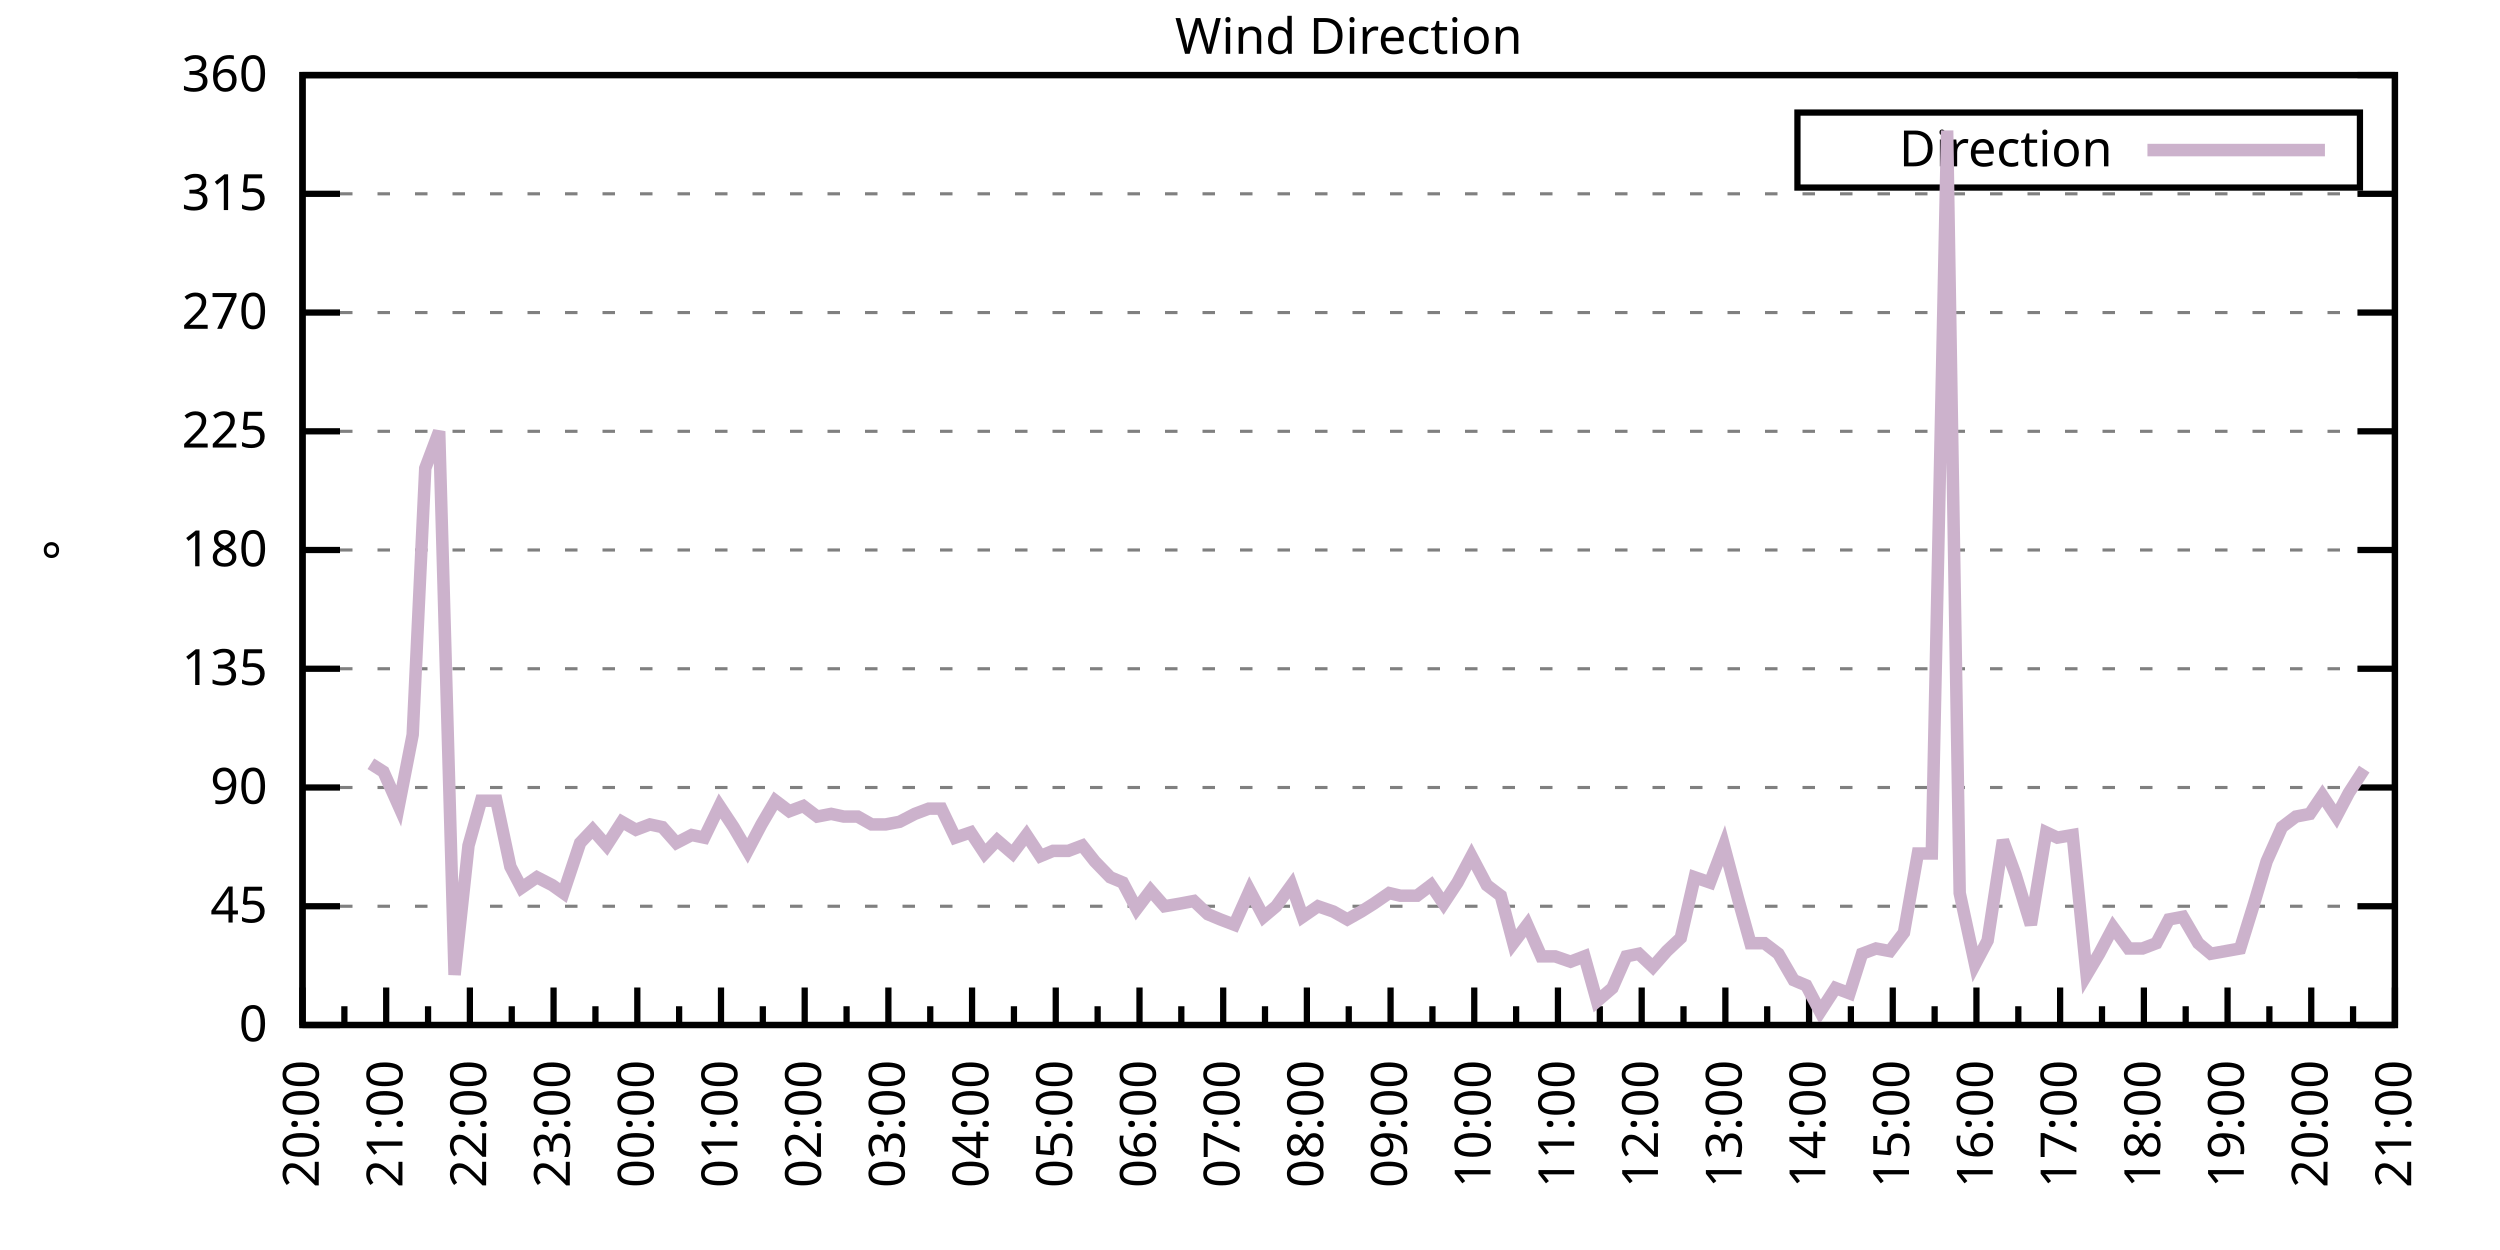
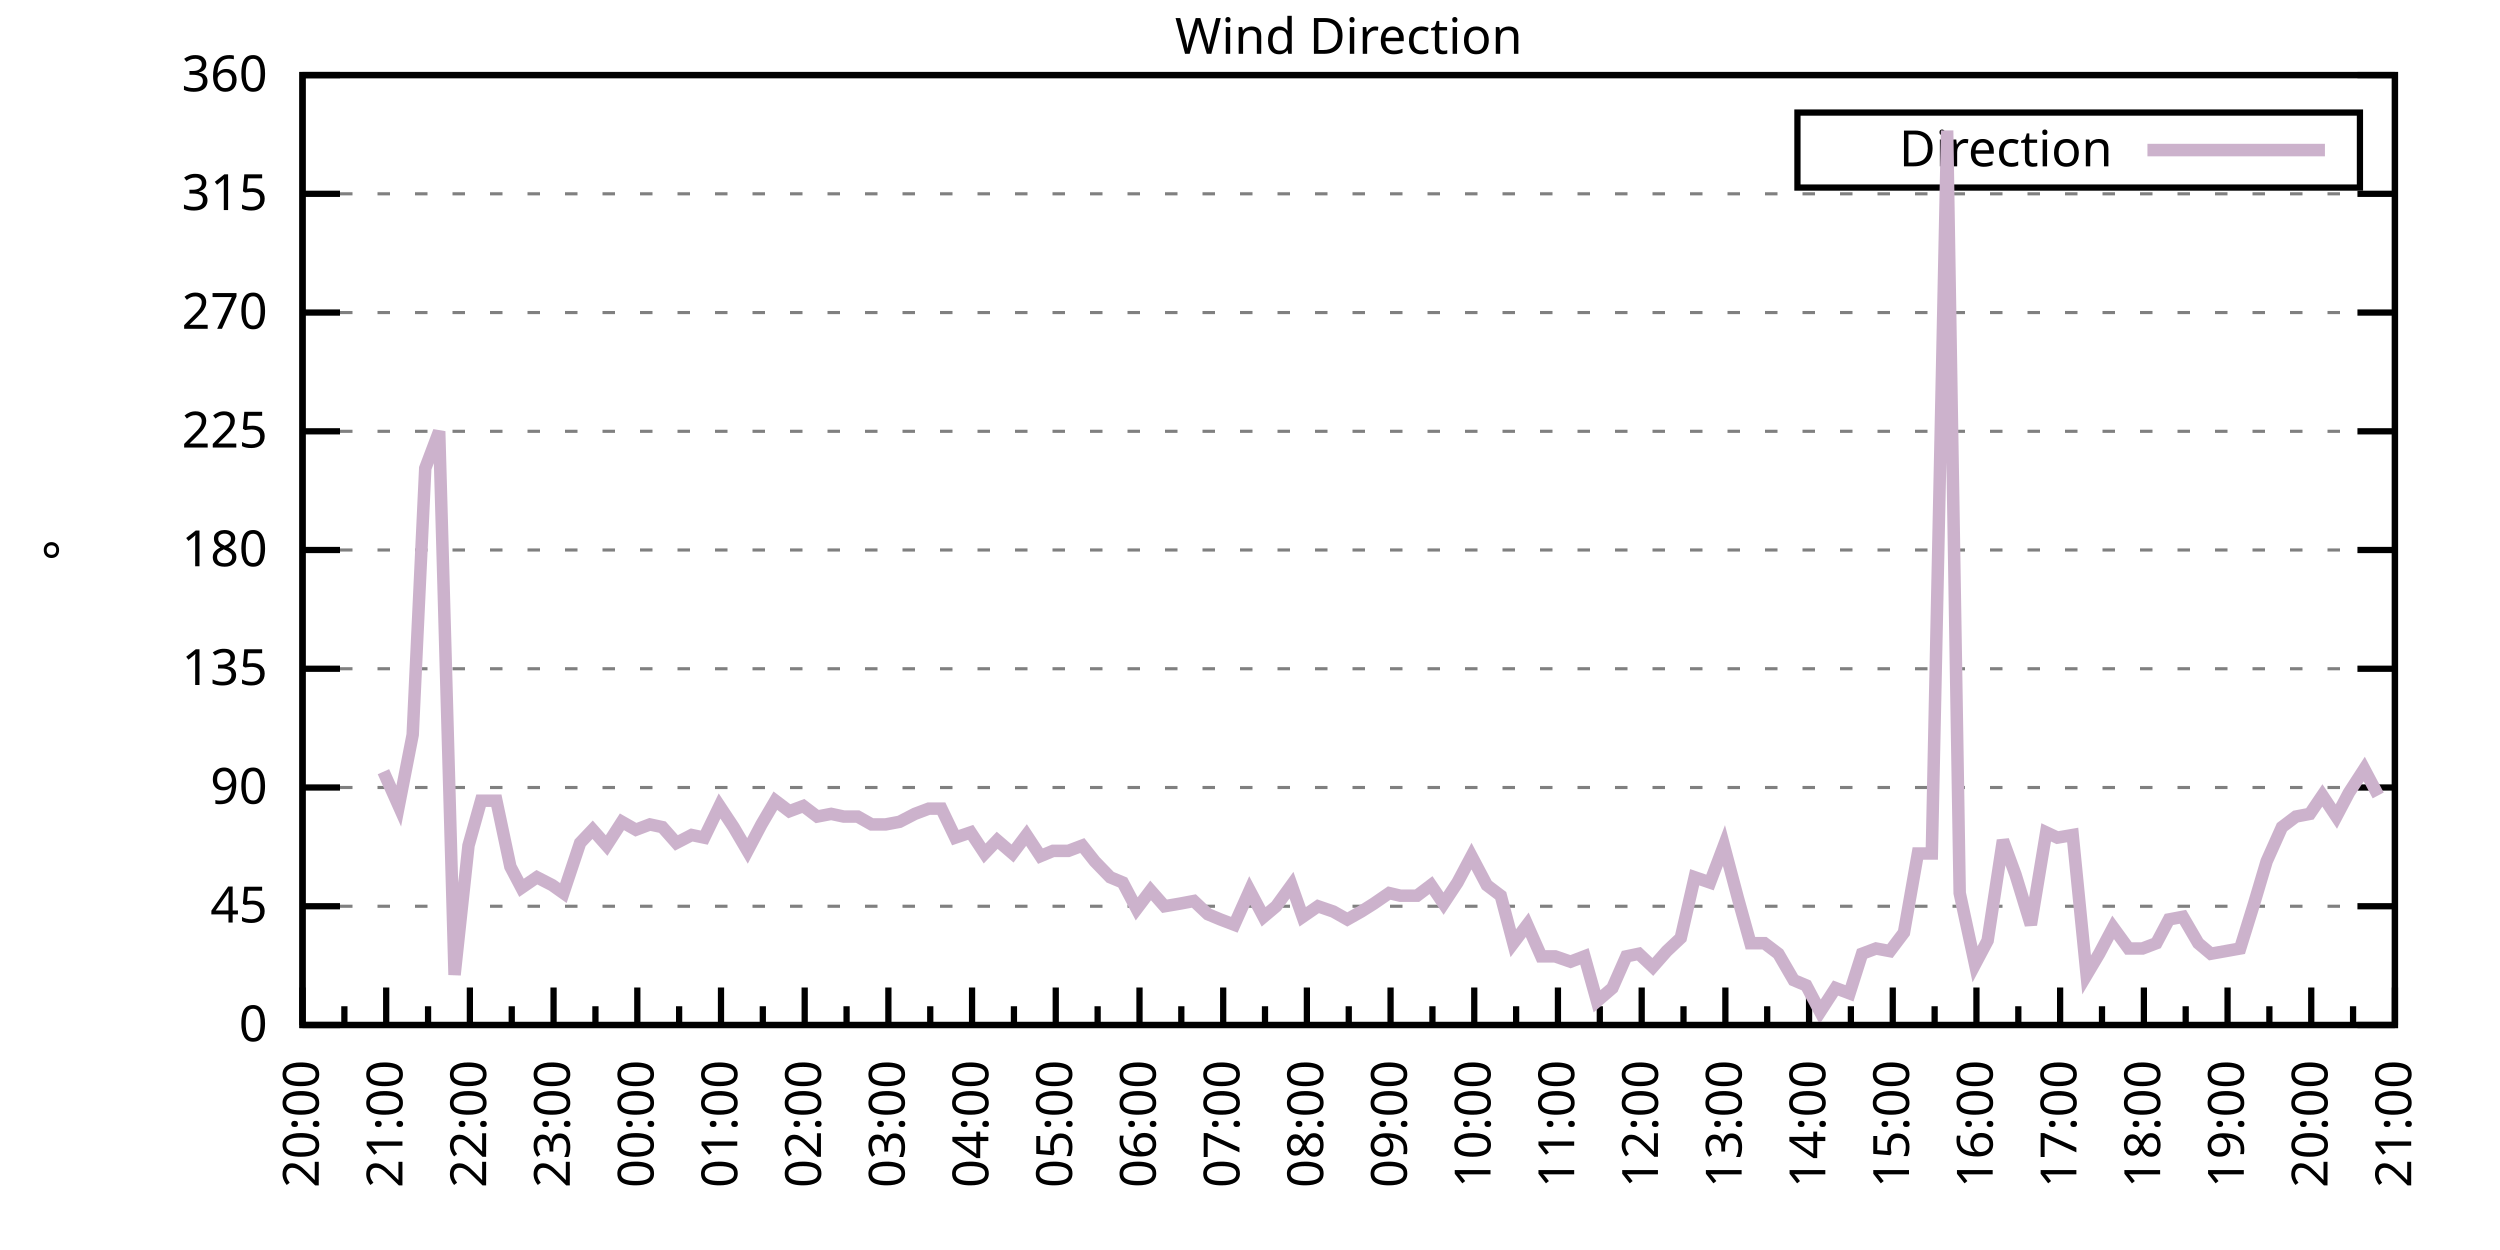
<svg xmlns="http://www.w3.org/2000/svg" xmlns:xlink="http://www.w3.org/1999/xlink" width="400" height="200" viewBox="0 0 400 200">
  <g id="gnuplot_canvas">
    <rect x="0" y="0" width="400" height="200" fill="none" />
    <defs>
      <circle id="gpDot" r="0.5" stroke-width="0.5" stroke="currentColor" />
      <path id="gpPt0" stroke-width="0.333" stroke="currentColor" d="M-1,0 h2 M0,-1 v2" />
      <path id="gpPt1" stroke-width="0.333" stroke="currentColor" d="M-1,-1 L1,1 M1,-1 L-1,1" />
      <path id="gpPt2" stroke-width="0.333" stroke="currentColor" d="M-1,0 L1,0 M0,-1 L0,1 M-1,-1 L1,1 M-1,1 L1,-1" />
      <rect id="gpPt3" stroke-width="0.333" stroke="currentColor" x="-1" y="-1" width="2" height="2" />
      <rect id="gpPt4" stroke-width="0.333" stroke="currentColor" fill="currentColor" x="-1" y="-1" width="2" height="2" />
      <circle id="gpPt5" stroke-width="0.333" stroke="currentColor" cx="0" cy="0" r="1" />
      <use xlink:href="#gpPt5" id="gpPt6" fill="currentColor" stroke="none" />
      <path id="gpPt7" stroke-width="0.333" stroke="currentColor" d="M0,-1.33 L-1.33,0.67 L1.33,0.67 z" />
      <use xlink:href="#gpPt7" id="gpPt8" fill="currentColor" stroke="none" />
      <use xlink:href="#gpPt7" id="gpPt9" stroke="currentColor" transform="rotate(180)" />
      <use xlink:href="#gpPt9" id="gpPt10" fill="currentColor" stroke="none" />
      <use xlink:href="#gpPt3" id="gpPt11" stroke="currentColor" transform="rotate(45)" />
      <use xlink:href="#gpPt11" id="gpPt12" fill="currentColor" stroke="none" />
      <path id="gpPt13" stroke-width="0.333" stroke="currentColor" d="M0,1.330 L1.265,0.411 L0.782,-1.067 L-0.782,-1.076 L-1.265,0.411 z" />
      <use xlink:href="#gpPt13" id="gpPt14" fill="currentColor" stroke="none" />
      <filter id="textbox" filterUnits="objectBoundingBox" x="0" y="0" height="1" width="1">
        <feFlood flood-color="white" flood-opacity="1" result="bgnd" />
        <feComposite in="SourceGraphic" in2="bgnd" operator="atop" />
      </filter>
      <filter id="greybox" filterUnits="objectBoundingBox" x="0" y="0" height="1" width="1">
        <feFlood flood-color="lightgrey" flood-opacity="1" result="grey" />
        <feComposite in="SourceGraphic" in2="grey" operator="atop" />
      </filter>
    </defs>
    <g fill="none" color="white" stroke="currentColor" stroke-width="1.00" stroke-linecap="butt" stroke-linejoin="miter">
</g>
    <g fill="none" color="black" stroke="currentColor" stroke-width="1.00" stroke-linecap="butt" stroke-linejoin="miter">
      <g stroke="none" shape-rendering="crispEdges">
        <polygon fill="rgb(255, 255, 255)" points="48.40,164.00 383.18,164.00 383.18,12.02 48.40,12.02 " />
      </g>
    </g>
    <g fill="none" color="black" stroke="currentColor" stroke-width="1.00" stroke-linecap="butt" stroke-linejoin="miter">
</g>
    <g fill="none" color="black" stroke="black" stroke-width="0.50" stroke-linecap="butt" stroke-linejoin="miter">
</g>
    <g fill="none" color="gray" stroke="currentColor" stroke-width="0.50" stroke-linecap="butt" stroke-linejoin="miter">
      <path stroke="gray" stroke-dasharray="2,4" class="gridline" d="M48.40,164.00 L383.19,164.00  " />
    </g>
    <g fill="none" color="gray" stroke="gray" stroke-width="1.00" stroke-linecap="butt" stroke-linejoin="miter">
</g>
    <g fill="none" color="black" stroke="currentColor" stroke-width="1.00" stroke-linecap="butt" stroke-linejoin="miter">
      <path stroke="black" d="M48.40,164.00 L54.40,164.00 M383.19,164.00 L377.19,164.00  " />
      <g transform="translate(42.80,166.60)" stroke="none" fill="black" font-family="Sans" font-size="8.00" text-anchor="end">
        <text>
          <tspan font-family="Sans"> 0</tspan>
        </text>
      </g>
    </g>
    <g fill="none" color="black" stroke="currentColor" stroke-width="1.00" stroke-linecap="butt" stroke-linejoin="miter">
</g>
    <g fill="none" color="black" stroke="black" stroke-width="0.50" stroke-linecap="butt" stroke-linejoin="miter">
</g>
    <g fill="none" color="gray" stroke="currentColor" stroke-width="0.50" stroke-linecap="butt" stroke-linejoin="miter">
      <path stroke="gray" stroke-dasharray="2,4" class="gridline" d="M48.40,145.00 L383.19,145.00  " />
    </g>
    <g fill="none" color="gray" stroke="gray" stroke-width="1.00" stroke-linecap="butt" stroke-linejoin="miter">
</g>
    <g fill="none" color="black" stroke="currentColor" stroke-width="1.00" stroke-linecap="butt" stroke-linejoin="miter">
      <path stroke="black" d="M48.40,145.00 L54.40,145.00 M383.19,145.00 L377.19,145.00  " />
      <g transform="translate(42.80,147.60)" stroke="none" fill="black" font-family="Sans" font-size="8.00" text-anchor="end">
        <text>
          <tspan font-family="Sans"> 45</tspan>
        </text>
      </g>
    </g>
    <g fill="none" color="black" stroke="currentColor" stroke-width="1.00" stroke-linecap="butt" stroke-linejoin="miter">
</g>
    <g fill="none" color="black" stroke="black" stroke-width="0.50" stroke-linecap="butt" stroke-linejoin="miter">
</g>
    <g fill="none" color="gray" stroke="currentColor" stroke-width="0.50" stroke-linecap="butt" stroke-linejoin="miter">
      <path stroke="gray" stroke-dasharray="2,4" class="gridline" d="M48.40,126.00 L383.19,126.00  " />
    </g>
    <g fill="none" color="gray" stroke="gray" stroke-width="1.00" stroke-linecap="butt" stroke-linejoin="miter">
</g>
    <g fill="none" color="black" stroke="currentColor" stroke-width="1.00" stroke-linecap="butt" stroke-linejoin="miter">
      <path stroke="black" d="M48.40,126.00 L54.40,126.00 M383.19,126.00 L377.19,126.00  " />
      <g transform="translate(42.80,128.60)" stroke="none" fill="black" font-family="Sans" font-size="8.00" text-anchor="end">
        <text>
          <tspan font-family="Sans"> 90</tspan>
        </text>
      </g>
    </g>
    <g fill="none" color="black" stroke="currentColor" stroke-width="1.00" stroke-linecap="butt" stroke-linejoin="miter">
</g>
    <g fill="none" color="black" stroke="black" stroke-width="0.50" stroke-linecap="butt" stroke-linejoin="miter">
</g>
    <g fill="none" color="gray" stroke="currentColor" stroke-width="0.50" stroke-linecap="butt" stroke-linejoin="miter">
      <path stroke="gray" stroke-dasharray="2,4" class="gridline" d="M48.40,107.00 L383.19,107.00  " />
    </g>
    <g fill="none" color="gray" stroke="gray" stroke-width="1.00" stroke-linecap="butt" stroke-linejoin="miter">
</g>
    <g fill="none" color="black" stroke="currentColor" stroke-width="1.00" stroke-linecap="butt" stroke-linejoin="miter">
      <path stroke="black" d="M48.40,107.00 L54.40,107.00 M383.19,107.00 L377.19,107.00  " />
      <g transform="translate(42.80,109.60)" stroke="none" fill="black" font-family="Sans" font-size="8.00" text-anchor="end">
        <text>
          <tspan font-family="Sans"> 135</tspan>
        </text>
      </g>
    </g>
    <g fill="none" color="black" stroke="currentColor" stroke-width="1.00" stroke-linecap="butt" stroke-linejoin="miter">
</g>
    <g fill="none" color="black" stroke="black" stroke-width="0.50" stroke-linecap="butt" stroke-linejoin="miter">
</g>
    <g fill="none" color="gray" stroke="currentColor" stroke-width="0.50" stroke-linecap="butt" stroke-linejoin="miter">
      <path stroke="gray" stroke-dasharray="2,4" class="gridline" d="M48.40,88.00 L383.19,88.00  " />
    </g>
    <g fill="none" color="gray" stroke="gray" stroke-width="1.00" stroke-linecap="butt" stroke-linejoin="miter">
</g>
    <g fill="none" color="black" stroke="currentColor" stroke-width="1.00" stroke-linecap="butt" stroke-linejoin="miter">
      <path stroke="black" d="M48.40,88.00 L54.40,88.00 M383.19,88.00 L377.19,88.00  " />
      <g transform="translate(42.80,90.60)" stroke="none" fill="black" font-family="Sans" font-size="8.00" text-anchor="end">
        <text>
          <tspan font-family="Sans"> 180</tspan>
        </text>
      </g>
    </g>
    <g fill="none" color="black" stroke="currentColor" stroke-width="1.00" stroke-linecap="butt" stroke-linejoin="miter">
</g>
    <g fill="none" color="black" stroke="black" stroke-width="0.50" stroke-linecap="butt" stroke-linejoin="miter">
</g>
    <g fill="none" color="gray" stroke="currentColor" stroke-width="0.50" stroke-linecap="butt" stroke-linejoin="miter">
      <path stroke="gray" stroke-dasharray="2,4" class="gridline" d="M48.40,69.01 L383.19,69.01  " />
    </g>
    <g fill="none" color="gray" stroke="gray" stroke-width="1.00" stroke-linecap="butt" stroke-linejoin="miter">
</g>
    <g fill="none" color="black" stroke="currentColor" stroke-width="1.00" stroke-linecap="butt" stroke-linejoin="miter">
      <path stroke="black" d="M48.40,69.01 L54.40,69.01 M383.19,69.01 L377.19,69.01  " />
      <g transform="translate(42.80,71.61)" stroke="none" fill="black" font-family="Sans" font-size="8.00" text-anchor="end">
        <text>
          <tspan font-family="Sans"> 225</tspan>
        </text>
      </g>
    </g>
    <g fill="none" color="black" stroke="currentColor" stroke-width="1.00" stroke-linecap="butt" stroke-linejoin="miter">
</g>
    <g fill="none" color="black" stroke="black" stroke-width="0.50" stroke-linecap="butt" stroke-linejoin="miter">
</g>
    <g fill="none" color="gray" stroke="currentColor" stroke-width="0.50" stroke-linecap="butt" stroke-linejoin="miter">
      <path stroke="gray" stroke-dasharray="2,4" class="gridline" d="M48.40,50.01 L383.19,50.01  " />
    </g>
    <g fill="none" color="gray" stroke="gray" stroke-width="1.00" stroke-linecap="butt" stroke-linejoin="miter">
</g>
    <g fill="none" color="black" stroke="currentColor" stroke-width="1.00" stroke-linecap="butt" stroke-linejoin="miter">
      <path stroke="black" d="M48.40,50.01 L54.40,50.01 M383.19,50.01 L377.19,50.01  " />
      <g transform="translate(42.80,52.61)" stroke="none" fill="black" font-family="Sans" font-size="8.00" text-anchor="end">
        <text>
          <tspan font-family="Sans"> 270</tspan>
        </text>
      </g>
    </g>
    <g fill="none" color="black" stroke="currentColor" stroke-width="1.00" stroke-linecap="butt" stroke-linejoin="miter">
</g>
    <g fill="none" color="black" stroke="black" stroke-width="0.50" stroke-linecap="butt" stroke-linejoin="miter">
</g>
    <g fill="none" color="gray" stroke="currentColor" stroke-width="0.50" stroke-linecap="butt" stroke-linejoin="miter">
      <path stroke="gray" stroke-dasharray="2,4" class="gridline" d="M48.40,31.01 L383.19,31.01  " />
    </g>
    <g fill="none" color="gray" stroke="gray" stroke-width="1.00" stroke-linecap="butt" stroke-linejoin="miter">
</g>
    <g fill="none" color="black" stroke="currentColor" stroke-width="1.00" stroke-linecap="butt" stroke-linejoin="miter">
      <path stroke="black" d="M48.40,31.01 L54.40,31.01 M383.19,31.01 L377.19,31.01  " />
      <g transform="translate(42.80,33.61)" stroke="none" fill="black" font-family="Sans" font-size="8.00" text-anchor="end">
        <text>
          <tspan font-family="Sans"> 315</tspan>
        </text>
      </g>
    </g>
    <g fill="none" color="black" stroke="currentColor" stroke-width="1.00" stroke-linecap="butt" stroke-linejoin="miter">
</g>
    <g fill="none" color="black" stroke="black" stroke-width="0.50" stroke-linecap="butt" stroke-linejoin="miter">
</g>
    <g fill="none" color="gray" stroke="currentColor" stroke-width="0.50" stroke-linecap="butt" stroke-linejoin="miter">
      <path stroke="gray" stroke-dasharray="2,4" class="gridline" d="M48.40,12.01 L383.19,12.01  " />
    </g>
    <g fill="none" color="gray" stroke="gray" stroke-width="1.00" stroke-linecap="butt" stroke-linejoin="miter">
</g>
    <g fill="none" color="black" stroke="currentColor" stroke-width="1.00" stroke-linecap="butt" stroke-linejoin="miter">
      <path stroke="black" d="M48.40,12.01 L54.40,12.01 M383.19,12.01 L377.19,12.01  " />
      <g transform="translate(42.80,14.61)" stroke="none" fill="black" font-family="Sans" font-size="8.00" text-anchor="end">
        <text>
          <tspan font-family="Sans"> 360</tspan>
        </text>
      </g>
    </g>
    <g fill="none" color="black" stroke="currentColor" stroke-width="1.00" stroke-linecap="butt" stroke-linejoin="miter">
      <path stroke="black" d="M48.40,164.00 L48.40,158.00  " />
      <g transform="translate(51.00,169.60) rotate(270)" stroke="none" fill="black" font-family="Sans" font-size="8.00" text-anchor="end">
        <text>
          <tspan font-family="Sans">20:00</tspan>
        </text>
      </g>
    </g>
    <g fill="none" color="black" stroke="currentColor" stroke-width="1.00" stroke-linecap="butt" stroke-linejoin="miter">
      <path stroke="black" d="M55.10,164.00 L55.10,161.00 M61.79,164.00 L61.79,158.00  " />
      <g transform="translate(64.39,169.60) rotate(270)" stroke="none" fill="black" font-family="Sans" font-size="8.00" text-anchor="end">
        <text>
          <tspan font-family="Sans">21:00</tspan>
        </text>
      </g>
    </g>
    <g fill="none" color="black" stroke="currentColor" stroke-width="1.00" stroke-linecap="butt" stroke-linejoin="miter">
      <path stroke="black" d="M68.49,164.00 L68.49,161.00 M75.18,164.00 L75.18,158.00  " />
      <g transform="translate(77.78,169.60) rotate(270)" stroke="none" fill="black" font-family="Sans" font-size="8.00" text-anchor="end">
        <text>
          <tspan font-family="Sans">22:00</tspan>
        </text>
      </g>
    </g>
    <g fill="none" color="black" stroke="currentColor" stroke-width="1.00" stroke-linecap="butt" stroke-linejoin="miter">
      <path stroke="black" d="M81.88,164.00 L81.88,161.00 M88.57,164.00 L88.57,158.00  " />
      <g transform="translate(91.17,169.60) rotate(270)" stroke="none" fill="black" font-family="Sans" font-size="8.00" text-anchor="end">
        <text>
          <tspan font-family="Sans">23:00</tspan>
        </text>
      </g>
    </g>
    <g fill="none" color="black" stroke="currentColor" stroke-width="1.00" stroke-linecap="butt" stroke-linejoin="miter">
      <path stroke="black" d="M95.27,164.00 L95.27,161.00 M101.97,164.00 L101.97,158.00  " />
      <g transform="translate(104.57,169.60) rotate(270)" stroke="none" fill="black" font-family="Sans" font-size="8.00" text-anchor="end">
        <text>
          <tspan font-family="Sans">00:00</tspan>
        </text>
      </g>
    </g>
    <g fill="none" color="black" stroke="currentColor" stroke-width="1.00" stroke-linecap="butt" stroke-linejoin="miter">
      <path stroke="black" d="M108.66,164.00 L108.66,161.00 M115.36,164.00 L115.36,158.00  " />
      <g transform="translate(117.96,169.60) rotate(270)" stroke="none" fill="black" font-family="Sans" font-size="8.00" text-anchor="end">
        <text>
          <tspan font-family="Sans">01:00</tspan>
        </text>
      </g>
    </g>
    <g fill="none" color="black" stroke="currentColor" stroke-width="1.00" stroke-linecap="butt" stroke-linejoin="miter">
      <path stroke="black" d="M122.05,164.00 L122.05,161.00 M128.75,164.00 L128.75,158.00  " />
      <g transform="translate(131.35,169.60) rotate(270)" stroke="none" fill="black" font-family="Sans" font-size="8.00" text-anchor="end">
        <text>
          <tspan font-family="Sans">02:00</tspan>
        </text>
      </g>
    </g>
    <g fill="none" color="black" stroke="currentColor" stroke-width="1.00" stroke-linecap="butt" stroke-linejoin="miter">
      <path stroke="black" d="M135.45,164.00 L135.45,161.00 M142.14,164.00 L142.14,158.00  " />
      <g transform="translate(144.74,169.60) rotate(270)" stroke="none" fill="black" font-family="Sans" font-size="8.00" text-anchor="end">
        <text>
          <tspan font-family="Sans">03:00</tspan>
        </text>
      </g>
    </g>
    <g fill="none" color="black" stroke="currentColor" stroke-width="1.00" stroke-linecap="butt" stroke-linejoin="miter">
      <path stroke="black" d="M148.84,164.00 L148.84,161.00 M155.53,164.00 L155.53,158.00  " />
      <g transform="translate(158.13,169.60) rotate(270)" stroke="none" fill="black" font-family="Sans" font-size="8.00" text-anchor="end">
        <text>
          <tspan font-family="Sans">04:00</tspan>
        </text>
      </g>
    </g>
    <g fill="none" color="black" stroke="currentColor" stroke-width="1.00" stroke-linecap="butt" stroke-linejoin="miter">
      <path stroke="black" d="M162.23,164.00 L162.23,161.00 M168.92,164.00 L168.92,158.00  " />
      <g transform="translate(171.52,169.60) rotate(270)" stroke="none" fill="black" font-family="Sans" font-size="8.00" text-anchor="end">
        <text>
          <tspan font-family="Sans">05:00</tspan>
        </text>
      </g>
    </g>
    <g fill="none" color="black" stroke="currentColor" stroke-width="1.00" stroke-linecap="butt" stroke-linejoin="miter">
      <path stroke="black" d="M175.62,164.00 L175.62,161.00 M182.32,164.00 L182.32,158.00  " />
      <g transform="translate(184.92,169.60) rotate(270)" stroke="none" fill="black" font-family="Sans" font-size="8.00" text-anchor="end">
        <text>
          <tspan font-family="Sans">06:00</tspan>
        </text>
      </g>
    </g>
    <g fill="none" color="black" stroke="currentColor" stroke-width="1.00" stroke-linecap="butt" stroke-linejoin="miter">
      <path stroke="black" d="M189.01,164.00 L189.01,161.00 M195.71,164.00 L195.71,158.00  " />
      <g transform="translate(198.31,169.60) rotate(270)" stroke="none" fill="black" font-family="Sans" font-size="8.00" text-anchor="end">
        <text>
          <tspan font-family="Sans">07:00</tspan>
        </text>
      </g>
    </g>
    <g fill="none" color="black" stroke="currentColor" stroke-width="1.00" stroke-linecap="butt" stroke-linejoin="miter">
      <path stroke="black" d="M202.40,164.00 L202.40,161.00 M209.10,164.00 L209.10,158.00  " />
      <g transform="translate(211.70,169.60) rotate(270)" stroke="none" fill="black" font-family="Sans" font-size="8.00" text-anchor="end">
        <text>
          <tspan font-family="Sans">08:00</tspan>
        </text>
      </g>
    </g>
    <g fill="none" color="black" stroke="currentColor" stroke-width="1.00" stroke-linecap="butt" stroke-linejoin="miter">
      <path stroke="black" d="M215.80,164.00 L215.80,161.00 M222.49,164.00 L222.49,158.00  " />
      <g transform="translate(225.09,169.60) rotate(270)" stroke="none" fill="black" font-family="Sans" font-size="8.00" text-anchor="end">
        <text>
          <tspan font-family="Sans">09:00</tspan>
        </text>
      </g>
    </g>
    <g fill="none" color="black" stroke="currentColor" stroke-width="1.00" stroke-linecap="butt" stroke-linejoin="miter">
      <path stroke="black" d="M229.19,164.00 L229.19,161.00 M235.88,164.00 L235.88,158.00  " />
      <g transform="translate(238.48,169.60) rotate(270)" stroke="none" fill="black" font-family="Sans" font-size="8.00" text-anchor="end">
        <text>
          <tspan font-family="Sans">10:00</tspan>
        </text>
      </g>
    </g>
    <g fill="none" color="black" stroke="currentColor" stroke-width="1.00" stroke-linecap="butt" stroke-linejoin="miter">
      <path stroke="black" d="M242.58,164.00 L242.58,161.00 M249.27,164.00 L249.27,158.00  " />
      <g transform="translate(251.87,169.60) rotate(270)" stroke="none" fill="black" font-family="Sans" font-size="8.00" text-anchor="end">
        <text>
          <tspan font-family="Sans">11:00</tspan>
        </text>
      </g>
    </g>
    <g fill="none" color="black" stroke="currentColor" stroke-width="1.00" stroke-linecap="butt" stroke-linejoin="miter">
      <path stroke="black" d="M255.97,164.00 L255.97,161.00 M262.67,164.00 L262.67,158.00  " />
      <g transform="translate(265.27,169.60) rotate(270)" stroke="none" fill="black" font-family="Sans" font-size="8.00" text-anchor="end">
        <text>
          <tspan font-family="Sans">12:00</tspan>
        </text>
      </g>
    </g>
    <g fill="none" color="black" stroke="currentColor" stroke-width="1.00" stroke-linecap="butt" stroke-linejoin="miter">
      <path stroke="black" d="M269.36,164.00 L269.36,161.00 M276.06,164.00 L276.06,158.00  " />
      <g transform="translate(278.66,169.60) rotate(270)" stroke="none" fill="black" font-family="Sans" font-size="8.00" text-anchor="end">
        <text>
          <tspan font-family="Sans">13:00</tspan>
        </text>
      </g>
    </g>
    <g fill="none" color="black" stroke="currentColor" stroke-width="1.00" stroke-linecap="butt" stroke-linejoin="miter">
      <path stroke="black" d="M282.75,164.00 L282.75,161.00 M289.45,164.00 L289.45,158.00  " />
      <g transform="translate(292.05,169.60) rotate(270)" stroke="none" fill="black" font-family="Sans" font-size="8.00" text-anchor="end">
        <text>
          <tspan font-family="Sans">14:00</tspan>
        </text>
      </g>
    </g>
    <g fill="none" color="black" stroke="currentColor" stroke-width="1.00" stroke-linecap="butt" stroke-linejoin="miter">
      <path stroke="black" d="M296.14,164.00 L296.14,161.00 M302.84,164.00 L302.84,158.00  " />
      <g transform="translate(305.44,169.60) rotate(270)" stroke="none" fill="black" font-family="Sans" font-size="8.00" text-anchor="end">
        <text>
          <tspan font-family="Sans">15:00</tspan>
        </text>
      </g>
    </g>
    <g fill="none" color="black" stroke="currentColor" stroke-width="1.00" stroke-linecap="butt" stroke-linejoin="miter">
      <path stroke="black" d="M309.54,164.00 L309.54,161.00 M316.23,164.00 L316.23,158.00  " />
      <g transform="translate(318.83,169.60) rotate(270)" stroke="none" fill="black" font-family="Sans" font-size="8.00" text-anchor="end">
        <text>
          <tspan font-family="Sans">16:00</tspan>
        </text>
      </g>
    </g>
    <g fill="none" color="black" stroke="currentColor" stroke-width="1.00" stroke-linecap="butt" stroke-linejoin="miter">
      <path stroke="black" d="M322.93,164.00 L322.93,161.00 M329.62,164.00 L329.62,158.00  " />
      <g transform="translate(332.22,169.60) rotate(270)" stroke="none" fill="black" font-family="Sans" font-size="8.00" text-anchor="end">
        <text>
          <tspan font-family="Sans">17:00</tspan>
        </text>
      </g>
    </g>
    <g fill="none" color="black" stroke="currentColor" stroke-width="1.00" stroke-linecap="butt" stroke-linejoin="miter">
      <path stroke="black" d="M336.32,164.00 L336.32,161.00 M343.02,164.00 L343.02,158.00  " />
      <g transform="translate(345.62,169.60) rotate(270)" stroke="none" fill="black" font-family="Sans" font-size="8.00" text-anchor="end">
        <text>
          <tspan font-family="Sans">18:00</tspan>
        </text>
      </g>
    </g>
    <g fill="none" color="black" stroke="currentColor" stroke-width="1.00" stroke-linecap="butt" stroke-linejoin="miter">
      <path stroke="black" d="M349.71,164.00 L349.71,161.00 M356.41,164.00 L356.41,158.00  " />
      <g transform="translate(359.01,169.60) rotate(270)" stroke="none" fill="black" font-family="Sans" font-size="8.00" text-anchor="end">
        <text>
          <tspan font-family="Sans">19:00</tspan>
        </text>
      </g>
    </g>
    <g fill="none" color="black" stroke="currentColor" stroke-width="1.00" stroke-linecap="butt" stroke-linejoin="miter">
      <path stroke="black" d="M363.10,164.00 L363.10,161.00 M369.80,164.00 L369.80,158.00  " />
      <g transform="translate(372.40,169.60) rotate(270)" stroke="none" fill="black" font-family="Sans" font-size="8.00" text-anchor="end">
        <text>
          <tspan font-family="Sans">20:00</tspan>
        </text>
      </g>
    </g>
    <g fill="none" color="black" stroke="currentColor" stroke-width="1.00" stroke-linecap="butt" stroke-linejoin="miter">
      <path stroke="black" d="M376.49,164.00 L376.49,161.00 M383.19,164.00 L383.19,158.00  " />
      <g transform="translate(385.79,169.60) rotate(270)" stroke="none" fill="black" font-family="Sans" font-size="8.00" text-anchor="end">
        <text>
          <tspan font-family="Sans">21:00</tspan>
        </text>
      </g>
    </g>
    <g fill="none" color="black" stroke="currentColor" stroke-width="1.00" stroke-linecap="butt" stroke-linejoin="miter">
</g>
    <g fill="none" color="black" stroke="currentColor" stroke-width="1.00" stroke-linecap="butt" stroke-linejoin="miter">
      <path stroke="black" d="M48.40,12.01 L48.40,164.00 L383.19,164.00 L383.19,12.01 L48.40,12.01 Z  " />
    </g>
    <g fill="none" color="black" stroke="currentColor" stroke-width="1.00" stroke-linecap="butt" stroke-linejoin="miter">
      <g transform="translate(12.80,88.01) rotate(270)" stroke="none" fill="black" font-family="Sans" font-size="8.00" text-anchor="middle">
        <text>
          <tspan font-family="Sans">°</tspan>
        </text>
      </g>
    </g>
    <g fill="none" color="black" stroke="currentColor" stroke-width="1.00" stroke-linecap="butt" stroke-linejoin="miter">
</g>
    <g fill="none" color="black" stroke="currentColor" stroke-width="1.00" stroke-linecap="butt" stroke-linejoin="miter">
      <path stroke="black" d="M287.59,30.01 L287.59,18.01 L377.59,18.01 L377.59,30.01 L287.59,30.01 Z  " />
    </g>
    <g id="Wind_direction_plot_1">
      <g fill="none" color="white" stroke="black" stroke-width="2.00" stroke-linecap="butt" stroke-linejoin="miter">
</g>
      <g fill="none" color="black" stroke="currentColor" stroke-width="2.00" stroke-linecap="butt" stroke-linejoin="miter">
        <g transform="translate(337.99,26.61)" stroke="none" fill="black" font-family="Sans" font-size="8.00" text-anchor="end">
          <text>
            <tspan font-family="Sans">Direction</tspan>
          </text>
        </g>
      </g>
      <g fill="none" color="black" stroke="currentColor" stroke-width="2.00" stroke-linecap="butt" stroke-linejoin="miter">
-         <path stroke="rgb(204, 178, 204)" d="M343.59,24.01 L371.99,24.01 M59.34,122.20 L61.35,123.47 L63.80,128.96 L66.03,117.56 L68.04,74.92 L70.27,69.01   L72.73,155.98 L74.96,135.29 L76.97,128.11 L79.42,128.11 L81.66,138.67 L83.44,142.05 L85.90,140.36 L88.35,141.62   L90.14,142.89 L92.82,134.87 L94.82,132.76 L97.06,135.29 L99.51,131.49 L101.74,132.76 L103.98,131.91 L105.98,132.34   L108.22,134.87 L110.67,133.60 L112.68,134.02 L115.13,128.96 L117.37,132.34 L119.60,136.14 L121.83,131.91 L124.06,128.11   L126.29,129.80 L128.53,128.96 L130.76,130.65 L132.99,130.22 L135.00,130.65 L137.23,130.65 L139.46,131.91 L141.69,131.91   L143.93,131.49 L146.38,130.22 L148.61,129.38 L150.62,129.38 L152.85,134.02 L155.31,133.18 L157.54,136.56 L159.55,134.45   L162.01,136.56 L164.24,133.60 L166.47,136.98 L168.48,136.14 L170.93,136.14 L173.17,135.29 L175.17,137.82 L177.63,140.36   L179.64,141.20 L181.87,145.42 L184.10,142.47 L186.33,145.00 L188.79,144.58 L191.02,144.16 L193.25,146.27 L195.26,147.11   L197.49,147.96 L199.95,142.47 L202.18,146.69 L204.19,145.00 L206.64,141.62 L208.43,146.69 L210.88,145.00 L213.34,145.85   L215.57,147.11 L217.80,145.85 L219.81,144.58 L222.27,142.89 L224.05,143.31 L226.73,143.31 L228.96,141.62 L230.97,144.58   L233.20,141.20 L235.44,136.98 L237.89,141.62 L240.12,143.31 L242.13,150.91 L244.36,147.96 L246.60,153.02 L248.83,153.02   L251.28,153.87 L253.51,153.02 L255.52,160.20 L257.98,158.09 L260.21,153.02 L262.22,152.60 L264.45,154.71 L266.68,152.18   L268.92,150.07 L271.15,140.36 L273.60,141.20 L275.83,135.29 L278.07,143.73 L280.07,150.91 L282.31,150.91 L284.54,152.60   L286.99,156.82 L289.00,157.67 L291.23,161.89 L293.69,158.09 L295.92,158.93 L297.93,152.60 L300.16,151.76 L302.39,152.18   L304.63,149.22 L306.86,136.56 L309.09,136.56 L311.54,20.88 L313.55,142.89 L316.01,154.29 L318.02,150.49 L320.47,134.45   L322.48,139.93 L324.94,147.96 L327.39,133.18 L329.18,134.02 L331.63,133.60 L333.86,155.98 L335.87,152.60 L338.10,148.38   L340.56,151.76 L342.79,151.76 L345.02,150.91 L347.03,147.11 L349.26,146.69 L351.72,150.91 L353.73,152.60 L358.42,151.76   L360.65,144.58 L362.66,137.82 L365.11,132.34 L367.34,130.65 L369.58,130.22 L371.58,127.27 L373.82,130.65 L375.82,126.85   L378.28,123.05  " />
+         <path stroke="rgb(204, 178, 204)" d="M343.59,24.01 L371.99,24.01 M61.35,123.47 L63.80,128.96 L66.03,117.56 L68.04,74.92 L70.27,69.01 L72.73,155.98   L74.96,135.29 L76.97,128.11 L79.42,128.11 L81.66,138.67 L83.44,142.05 L85.90,140.36 L88.35,141.62 L90.14,142.89   L92.82,134.87 L94.82,132.76 L97.06,135.29 L99.51,131.49 L101.74,132.76 L103.98,131.91 L105.98,132.34 L108.22,134.87   L110.67,133.60 L112.68,134.02 L115.13,128.96 L117.37,132.34 L119.60,136.14 L121.83,131.91 L124.06,128.11 L126.29,129.80   L128.53,128.96 L130.76,130.65 L132.99,130.22 L135.00,130.65 L137.23,130.65 L139.46,131.91 L141.69,131.91 L143.93,131.49   L146.38,130.22 L148.61,129.38 L150.62,129.38 L152.85,134.02 L155.31,133.18 L157.54,136.56 L159.55,134.45 L162.01,136.56   L164.24,133.60 L166.47,136.98 L168.48,136.14 L170.93,136.14 L173.17,135.29 L175.17,137.82 L177.63,140.36 L179.64,141.20   L181.87,145.42 L184.10,142.47 L186.33,145.00 L188.79,144.58 L191.02,144.16 L193.25,146.27 L195.26,147.11 L197.49,147.96   L199.95,142.47 L202.18,146.69 L204.19,145.00 L206.64,141.62 L208.43,146.69 L210.88,145.00 L213.34,145.85 L215.57,147.11   L217.80,145.85 L219.81,144.58 L222.27,142.89 L224.05,143.31 L226.73,143.31 L228.96,141.62 L230.97,144.58 L233.20,141.20   L235.44,136.98 L237.89,141.62 L240.12,143.31 L242.13,150.91 L244.36,147.96 L246.60,153.02 L248.83,153.02 L251.28,153.87   L253.51,153.02 L255.52,160.20 L257.98,158.09 L260.21,153.02 L262.22,152.60 L264.45,154.71 L266.68,152.18 L268.92,150.07   L271.15,140.36 L273.60,141.20 L275.83,135.29 L278.07,143.73 L280.07,150.91 L282.31,150.91 L284.54,152.60 L286.99,156.82   L289.00,157.67 L291.23,161.89 L293.69,158.09 L295.92,158.93 L297.93,152.60 L300.16,151.76 L302.39,152.18 L304.63,149.22   L306.86,136.56 L309.09,136.56 L311.54,20.88 L313.55,142.89 L316.01,154.29 L318.02,150.49 L320.47,134.45 L322.48,139.93   L324.94,147.96 L327.39,133.18 L329.18,134.02 L331.63,133.60 L333.86,155.98 L335.87,152.60 L338.10,148.38 L340.56,151.76   L342.79,151.76 L345.02,150.91 L347.03,147.11 L349.26,146.69 L351.72,150.91 L353.73,152.60 L358.42,151.76 L360.65,144.58   L362.66,137.82 L365.11,132.34 L367.34,130.65 L369.58,130.22 L371.58,127.27 L373.82,130.65 L375.82,126.85 L378.28,123.05   L380.51,127.27  " />
      </g>
    </g>
    <g fill="none" color="black" stroke="currentColor" stroke-width="2.00" stroke-linecap="butt" stroke-linejoin="miter">
</g>
    <g fill="none" color="black" stroke="black" stroke-width="1.00" stroke-linecap="butt" stroke-linejoin="miter">
</g>
    <g fill="none" color="black" stroke="currentColor" stroke-width="1.00" stroke-linecap="butt" stroke-linejoin="miter">
      <path stroke="black" d="M48.40,12.01 L48.40,164.00 L383.19,164.00 L383.19,12.01 L48.40,12.01 Z  " />
    </g>
    <g fill="none" color="black" stroke="currentColor" stroke-width="1.00" stroke-linecap="butt" stroke-linejoin="miter">
      <g transform="translate(215.79,8.61)" stroke="none" fill="black" font-family="Sans" font-size="8.00" text-anchor="middle">
        <text>
          <tspan font-family="Sans">Wind Direction</tspan>
        </text>
      </g>
    </g>
    <g fill="none" color="black" stroke="currentColor" stroke-width="1.00" stroke-linecap="butt" stroke-linejoin="miter">
</g>
  </g>
</svg>
